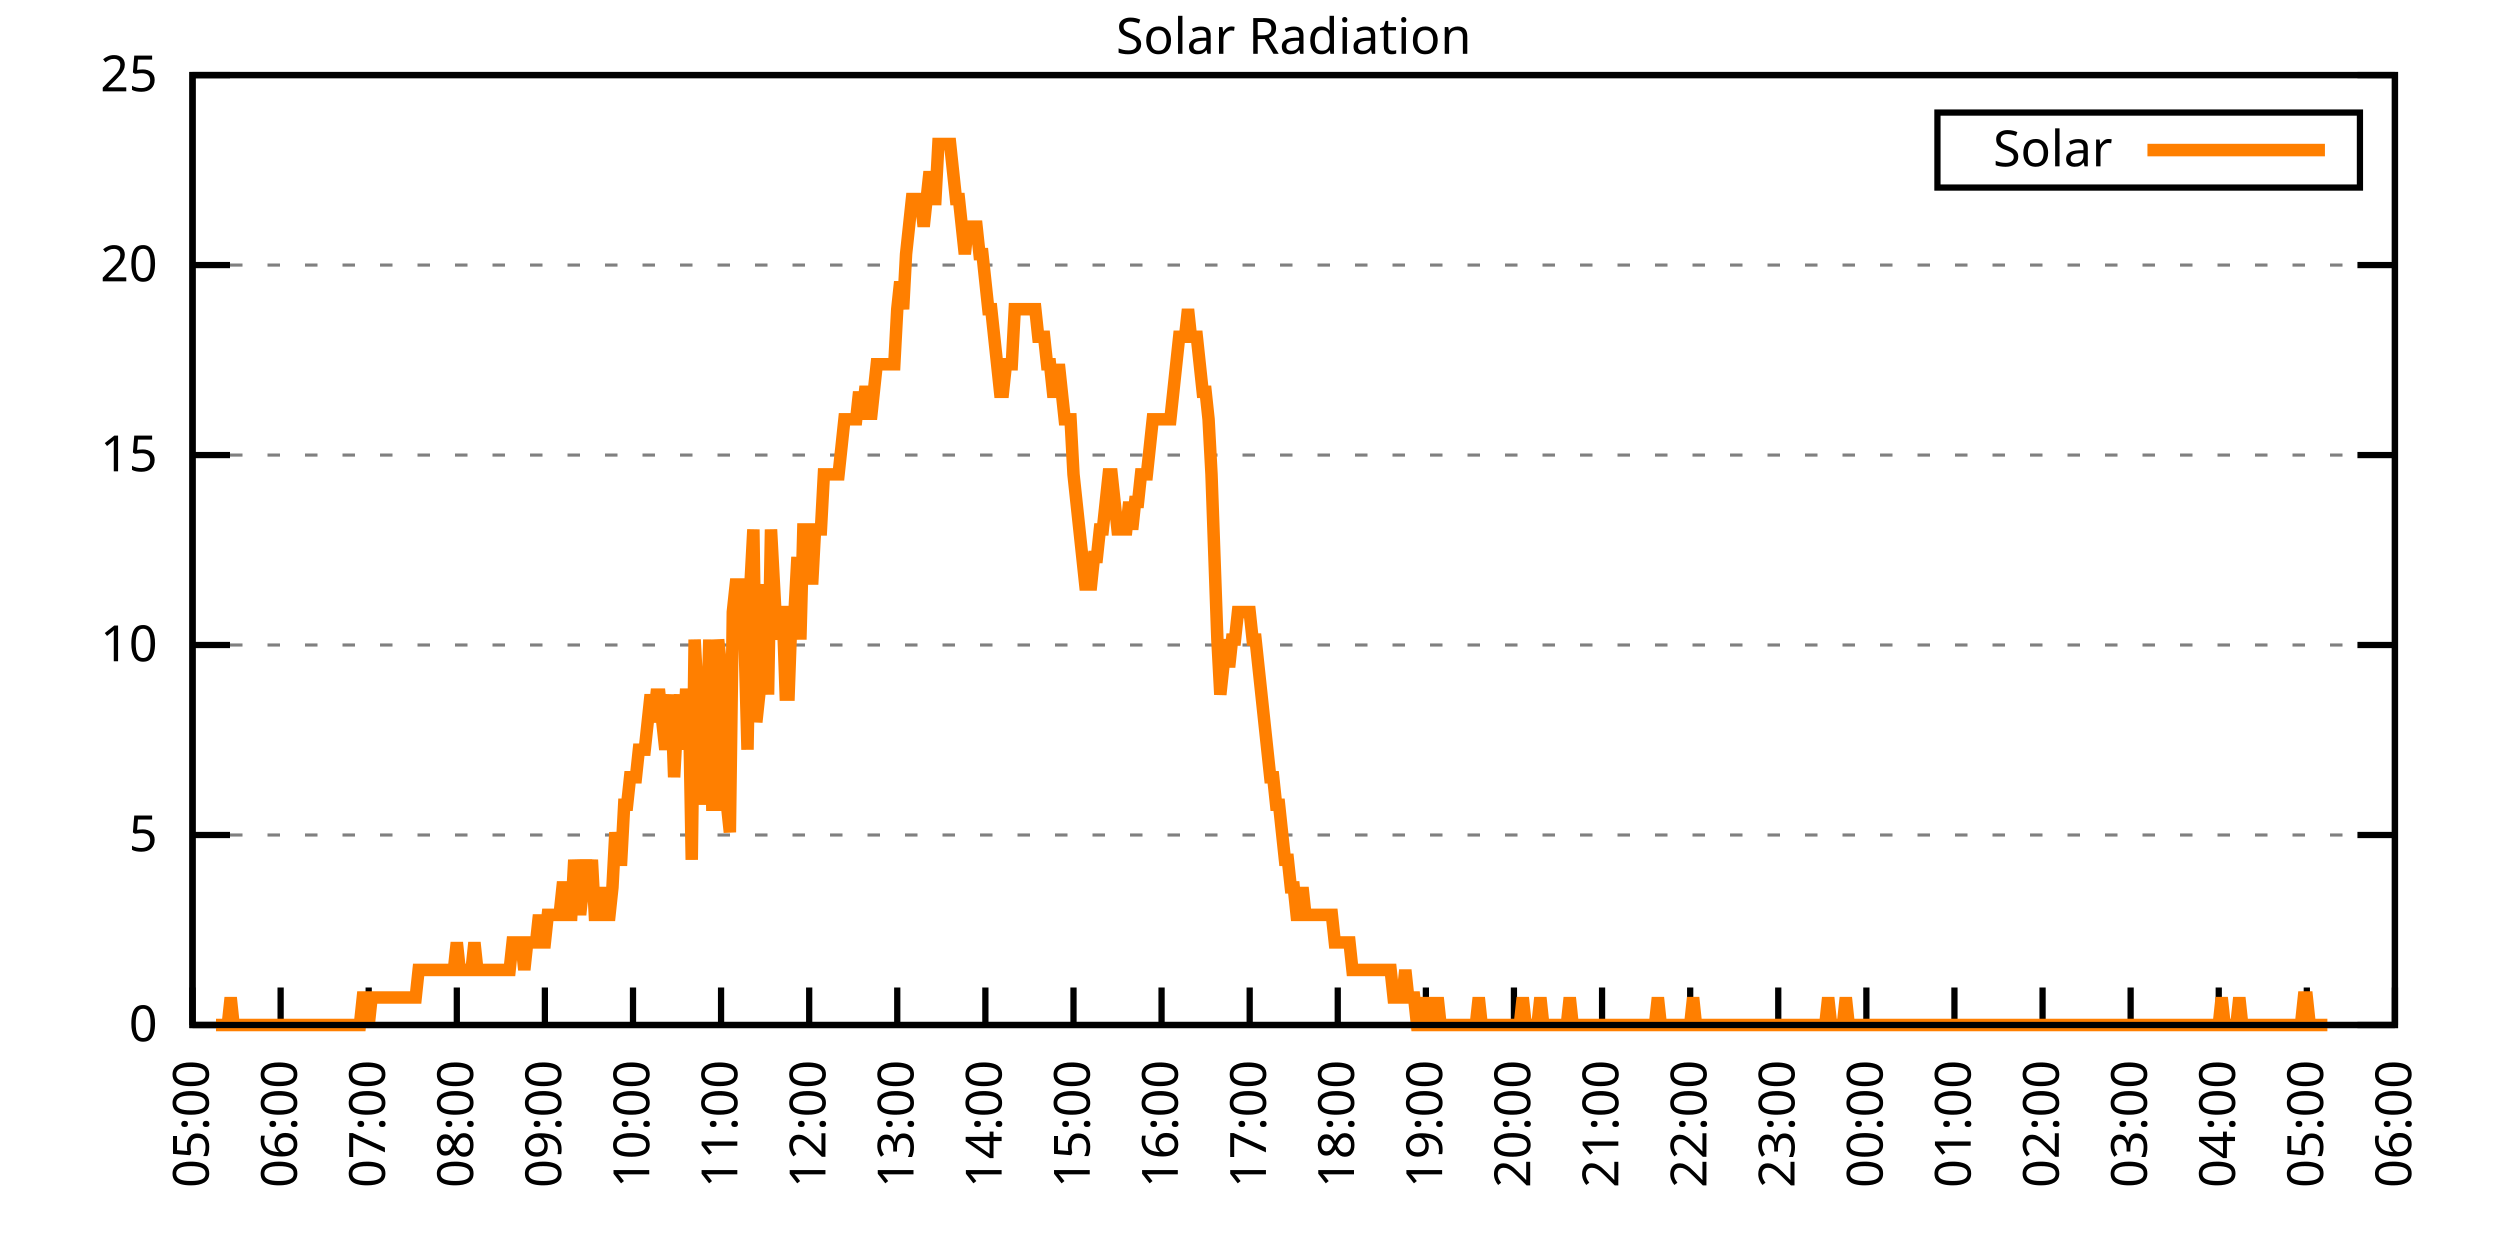
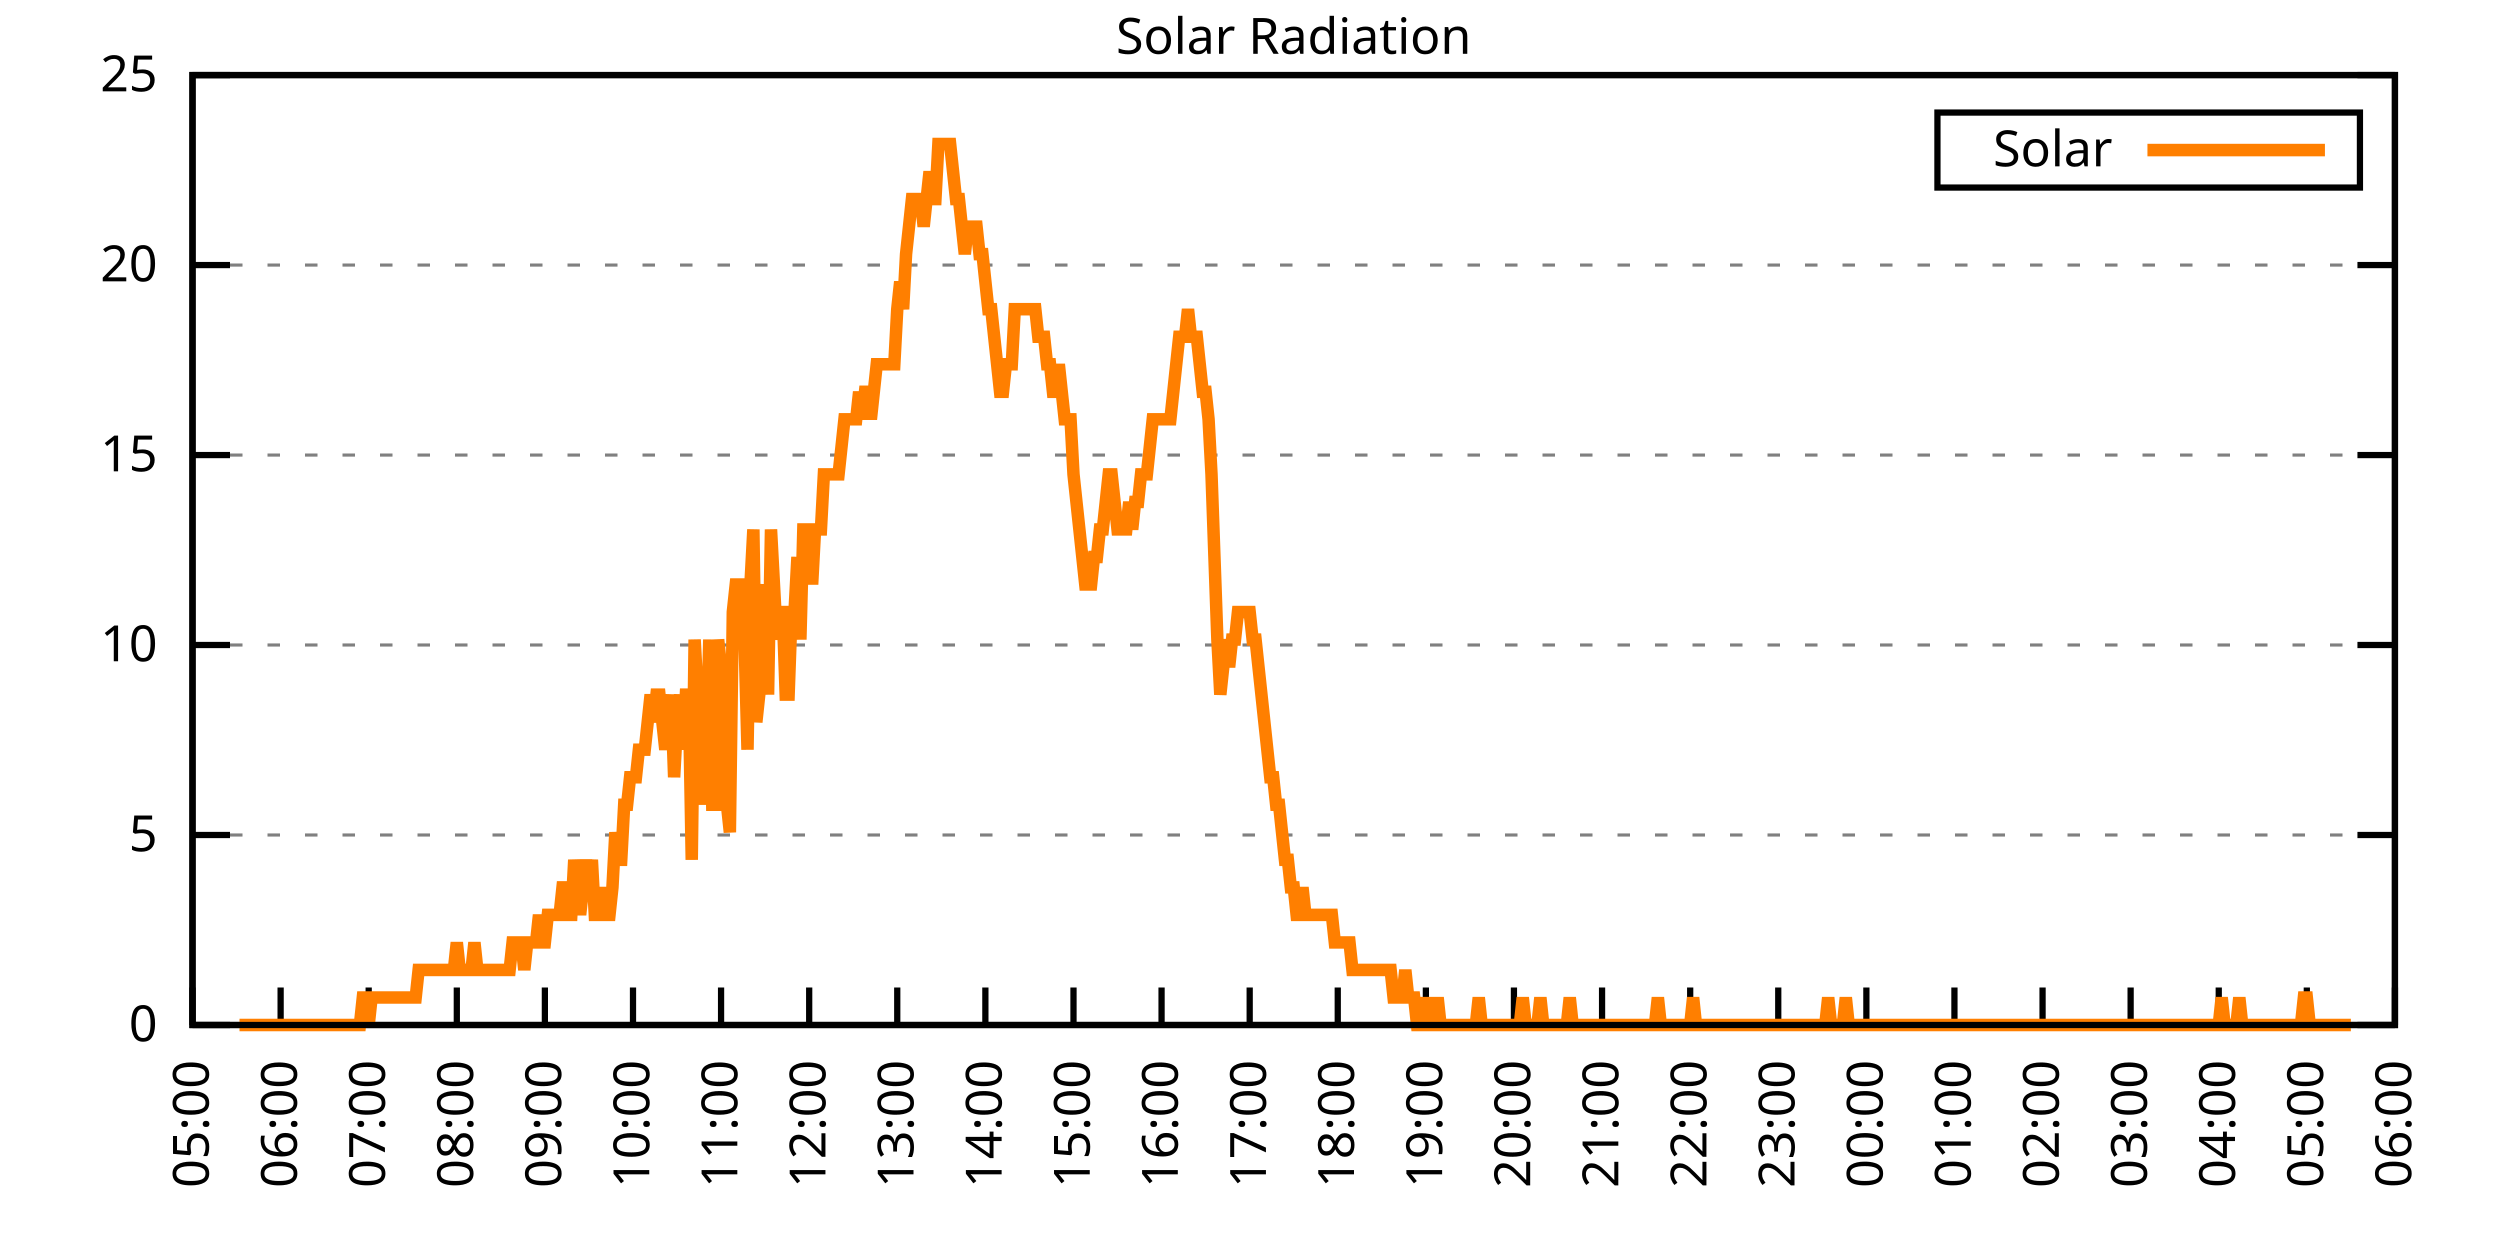
<svg xmlns="http://www.w3.org/2000/svg" xmlns:xlink="http://www.w3.org/1999/xlink" width="400" height="200" viewBox="0 0 400 200">
  <g id="gnuplot_canvas">
    <rect x="0" y="0" width="400" height="200" fill="none" />
    <defs>
      <circle id="gpDot" r="0.5" stroke-width="0.5" stroke="currentColor" />
      <path id="gpPt0" stroke-width="0.333" stroke="currentColor" d="M-1,0 h2 M0,-1 v2" />
      <path id="gpPt1" stroke-width="0.333" stroke="currentColor" d="M-1,-1 L1,1 M1,-1 L-1,1" />
      <path id="gpPt2" stroke-width="0.333" stroke="currentColor" d="M-1,0 L1,0 M0,-1 L0,1 M-1,-1 L1,1 M-1,1 L1,-1" />
      <rect id="gpPt3" stroke-width="0.333" stroke="currentColor" x="-1" y="-1" width="2" height="2" />
      <rect id="gpPt4" stroke-width="0.333" stroke="currentColor" fill="currentColor" x="-1" y="-1" width="2" height="2" />
      <circle id="gpPt5" stroke-width="0.333" stroke="currentColor" cx="0" cy="0" r="1" />
      <use xlink:href="#gpPt5" id="gpPt6" fill="currentColor" stroke="none" />
      <path id="gpPt7" stroke-width="0.333" stroke="currentColor" d="M0,-1.33 L-1.33,0.67 L1.33,0.67 z" />
      <use xlink:href="#gpPt7" id="gpPt8" fill="currentColor" stroke="none" />
      <use xlink:href="#gpPt7" id="gpPt9" stroke="currentColor" transform="rotate(180)" />
      <use xlink:href="#gpPt9" id="gpPt10" fill="currentColor" stroke="none" />
      <use xlink:href="#gpPt3" id="gpPt11" stroke="currentColor" transform="rotate(45)" />
      <use xlink:href="#gpPt11" id="gpPt12" fill="currentColor" stroke="none" />
      <path id="gpPt13" stroke-width="0.333" stroke="currentColor" d="M0,1.330 L1.265,0.411 L0.782,-1.067 L-0.782,-1.076 L-1.265,0.411 z" />
      <use xlink:href="#gpPt13" id="gpPt14" fill="currentColor" stroke="none" />
      <filter id="textbox" filterUnits="objectBoundingBox" x="0" y="0" height="1" width="1">
        <feFlood flood-color="white" flood-opacity="1" result="bgnd" />
        <feComposite in="SourceGraphic" in2="bgnd" operator="atop" />
      </filter>
      <filter id="greybox" filterUnits="objectBoundingBox" x="0" y="0" height="1" width="1">
        <feFlood flood-color="lightgrey" flood-opacity="1" result="grey" />
        <feComposite in="SourceGraphic" in2="grey" operator="atop" />
      </filter>
    </defs>
    <g fill="none" color="white" stroke="currentColor" stroke-width="1.00" stroke-linecap="butt" stroke-linejoin="miter">
</g>
    <g fill="none" color="black" stroke="currentColor" stroke-width="1.00" stroke-linecap="butt" stroke-linejoin="miter">
      <g stroke="none" shape-rendering="crispEdges">
        <polygon fill="rgb(255, 255, 255)" points="30.80,164.00 383.18,164.00 383.18,12.02 30.80,12.02 " />
      </g>
    </g>
    <g fill="none" color="black" stroke="currentColor" stroke-width="1.00" stroke-linecap="butt" stroke-linejoin="miter">
</g>
    <g fill="none" color="black" stroke="black" stroke-width="0.50" stroke-linecap="butt" stroke-linejoin="miter">
</g>
    <g fill="none" color="gray" stroke="currentColor" stroke-width="0.50" stroke-linecap="butt" stroke-linejoin="miter">
      <path stroke="gray" stroke-dasharray="2,4" class="gridline" d="M30.80,164.00 L383.19,164.00  " />
    </g>
    <g fill="none" color="gray" stroke="gray" stroke-width="1.00" stroke-linecap="butt" stroke-linejoin="miter">
</g>
    <g fill="none" color="black" stroke="currentColor" stroke-width="1.00" stroke-linecap="butt" stroke-linejoin="miter">
      <path stroke="black" d="M30.80,164.00 L36.80,164.00 M383.19,164.00 L377.19,164.00  " />
      <g transform="translate(25.20,166.60)" stroke="none" fill="black" font-family="Sans" font-size="8.00" text-anchor="end">
        <text>
          <tspan font-family="Sans"> 0</tspan>
        </text>
      </g>
    </g>
    <g fill="none" color="black" stroke="currentColor" stroke-width="1.00" stroke-linecap="butt" stroke-linejoin="miter">
</g>
    <g fill="none" color="black" stroke="black" stroke-width="0.50" stroke-linecap="butt" stroke-linejoin="miter">
</g>
    <g fill="none" color="gray" stroke="currentColor" stroke-width="0.50" stroke-linecap="butt" stroke-linejoin="miter">
      <path stroke="gray" stroke-dasharray="2,4" class="gridline" d="M30.80,133.60 L383.19,133.60  " />
    </g>
    <g fill="none" color="gray" stroke="gray" stroke-width="1.00" stroke-linecap="butt" stroke-linejoin="miter">
</g>
    <g fill="none" color="black" stroke="currentColor" stroke-width="1.00" stroke-linecap="butt" stroke-linejoin="miter">
      <path stroke="black" d="M30.80,133.60 L36.80,133.60 M383.19,133.60 L377.19,133.60  " />
      <g transform="translate(25.20,136.20)" stroke="none" fill="black" font-family="Sans" font-size="8.00" text-anchor="end">
        <text>
          <tspan font-family="Sans"> 5</tspan>
        </text>
      </g>
    </g>
    <g fill="none" color="black" stroke="currentColor" stroke-width="1.00" stroke-linecap="butt" stroke-linejoin="miter">
</g>
    <g fill="none" color="black" stroke="black" stroke-width="0.50" stroke-linecap="butt" stroke-linejoin="miter">
</g>
    <g fill="none" color="gray" stroke="currentColor" stroke-width="0.50" stroke-linecap="butt" stroke-linejoin="miter">
      <path stroke="gray" stroke-dasharray="2,4" class="gridline" d="M30.80,103.20 L383.19,103.20  " />
    </g>
    <g fill="none" color="gray" stroke="gray" stroke-width="1.00" stroke-linecap="butt" stroke-linejoin="miter">
</g>
    <g fill="none" color="black" stroke="currentColor" stroke-width="1.00" stroke-linecap="butt" stroke-linejoin="miter">
      <path stroke="black" d="M30.80,103.20 L36.80,103.20 M383.19,103.20 L377.19,103.20  " />
      <g transform="translate(25.20,105.80)" stroke="none" fill="black" font-family="Sans" font-size="8.00" text-anchor="end">
        <text>
          <tspan font-family="Sans"> 10</tspan>
        </text>
      </g>
    </g>
    <g fill="none" color="black" stroke="currentColor" stroke-width="1.00" stroke-linecap="butt" stroke-linejoin="miter">
</g>
    <g fill="none" color="black" stroke="black" stroke-width="0.50" stroke-linecap="butt" stroke-linejoin="miter">
</g>
    <g fill="none" color="gray" stroke="currentColor" stroke-width="0.50" stroke-linecap="butt" stroke-linejoin="miter">
      <path stroke="gray" stroke-dasharray="2,4" class="gridline" d="M30.80,72.81 L383.19,72.81  " />
    </g>
    <g fill="none" color="gray" stroke="gray" stroke-width="1.00" stroke-linecap="butt" stroke-linejoin="miter">
</g>
    <g fill="none" color="black" stroke="currentColor" stroke-width="1.00" stroke-linecap="butt" stroke-linejoin="miter">
      <path stroke="black" d="M30.80,72.81 L36.80,72.81 M383.19,72.81 L377.19,72.81  " />
      <g transform="translate(25.20,75.41)" stroke="none" fill="black" font-family="Sans" font-size="8.00" text-anchor="end">
        <text>
          <tspan font-family="Sans"> 15</tspan>
        </text>
      </g>
    </g>
    <g fill="none" color="black" stroke="currentColor" stroke-width="1.00" stroke-linecap="butt" stroke-linejoin="miter">
</g>
    <g fill="none" color="black" stroke="black" stroke-width="0.50" stroke-linecap="butt" stroke-linejoin="miter">
</g>
    <g fill="none" color="gray" stroke="currentColor" stroke-width="0.50" stroke-linecap="butt" stroke-linejoin="miter">
      <path stroke="gray" stroke-dasharray="2,4" class="gridline" d="M30.80,42.41 L383.19,42.41  " />
    </g>
    <g fill="none" color="gray" stroke="gray" stroke-width="1.00" stroke-linecap="butt" stroke-linejoin="miter">
</g>
    <g fill="none" color="black" stroke="currentColor" stroke-width="1.00" stroke-linecap="butt" stroke-linejoin="miter">
      <path stroke="black" d="M30.80,42.41 L36.80,42.41 M383.19,42.41 L377.19,42.41  " />
      <g transform="translate(25.20,45.01)" stroke="none" fill="black" font-family="Sans" font-size="8.00" text-anchor="end">
        <text>
          <tspan font-family="Sans"> 20</tspan>
        </text>
      </g>
    </g>
    <g fill="none" color="black" stroke="currentColor" stroke-width="1.00" stroke-linecap="butt" stroke-linejoin="miter">
</g>
    <g fill="none" color="black" stroke="black" stroke-width="0.50" stroke-linecap="butt" stroke-linejoin="miter">
</g>
    <g fill="none" color="gray" stroke="currentColor" stroke-width="0.50" stroke-linecap="butt" stroke-linejoin="miter">
      <path stroke="gray" stroke-dasharray="2,4" class="gridline" d="M30.80,12.01 L383.19,12.01  " />
    </g>
    <g fill="none" color="gray" stroke="gray" stroke-width="1.00" stroke-linecap="butt" stroke-linejoin="miter">
</g>
    <g fill="none" color="black" stroke="currentColor" stroke-width="1.00" stroke-linecap="butt" stroke-linejoin="miter">
      <path stroke="black" d="M30.80,12.01 L36.80,12.01 M383.19,12.01 L377.19,12.01  " />
      <g transform="translate(25.20,14.61)" stroke="none" fill="black" font-family="Sans" font-size="8.00" text-anchor="end">
        <text>
          <tspan font-family="Sans"> 25</tspan>
        </text>
      </g>
    </g>
    <g fill="none" color="black" stroke="currentColor" stroke-width="1.00" stroke-linecap="butt" stroke-linejoin="miter">
      <path stroke="black" d="M30.80,164.00 L30.80,158.00  " />
      <g transform="translate(33.40,169.60) rotate(270.00)" stroke="none" fill="black" font-family="Sans" font-size="8.00" text-anchor="end">
        <text>
          <tspan font-family="Sans">05:00</tspan>
        </text>
      </g>
    </g>
    <g fill="none" color="black" stroke="currentColor" stroke-width="1.00" stroke-linecap="butt" stroke-linejoin="miter">
      <path stroke="black" d="M44.90,164.00 L44.90,158.00  " />
      <g transform="translate(47.50,169.60) rotate(270.00)" stroke="none" fill="black" font-family="Sans" font-size="8.00" text-anchor="end">
        <text>
          <tspan font-family="Sans">06:00</tspan>
        </text>
      </g>
    </g>
    <g fill="none" color="black" stroke="currentColor" stroke-width="1.00" stroke-linecap="butt" stroke-linejoin="miter">
      <path stroke="black" d="M58.99,164.00 L58.99,158.00  " />
      <g transform="translate(61.59,169.60) rotate(270.00)" stroke="none" fill="black" font-family="Sans" font-size="8.00" text-anchor="end">
        <text>
          <tspan font-family="Sans">07:00</tspan>
        </text>
      </g>
    </g>
    <g fill="none" color="black" stroke="currentColor" stroke-width="1.00" stroke-linecap="butt" stroke-linejoin="miter">
      <path stroke="black" d="M73.09,164.00 L73.09,158.00  " />
      <g transform="translate(75.69,169.60) rotate(270.00)" stroke="none" fill="black" font-family="Sans" font-size="8.00" text-anchor="end">
        <text>
          <tspan font-family="Sans">08:00</tspan>
        </text>
      </g>
    </g>
    <g fill="none" color="black" stroke="currentColor" stroke-width="1.00" stroke-linecap="butt" stroke-linejoin="miter">
      <path stroke="black" d="M87.18,164.00 L87.18,158.00  " />
      <g transform="translate(89.78,169.60) rotate(270.00)" stroke="none" fill="black" font-family="Sans" font-size="8.00" text-anchor="end">
        <text>
          <tspan font-family="Sans">09:00</tspan>
        </text>
      </g>
    </g>
    <g fill="none" color="black" stroke="currentColor" stroke-width="1.00" stroke-linecap="butt" stroke-linejoin="miter">
      <path stroke="black" d="M101.28,164.00 L101.28,158.00  " />
      <g transform="translate(103.88,169.60) rotate(270.00)" stroke="none" fill="black" font-family="Sans" font-size="8.00" text-anchor="end">
        <text>
          <tspan font-family="Sans">10:00</tspan>
        </text>
      </g>
    </g>
    <g fill="none" color="black" stroke="currentColor" stroke-width="1.00" stroke-linecap="butt" stroke-linejoin="miter">
      <path stroke="black" d="M115.37,164.00 L115.37,158.00  " />
      <g transform="translate(117.97,169.60) rotate(270.00)" stroke="none" fill="black" font-family="Sans" font-size="8.00" text-anchor="end">
        <text>
          <tspan font-family="Sans">11:00</tspan>
        </text>
      </g>
    </g>
    <g fill="none" color="black" stroke="currentColor" stroke-width="1.00" stroke-linecap="butt" stroke-linejoin="miter">
      <path stroke="black" d="M129.47,164.00 L129.47,158.00  " />
      <g transform="translate(132.07,169.60) rotate(270.00)" stroke="none" fill="black" font-family="Sans" font-size="8.00" text-anchor="end">
        <text>
          <tspan font-family="Sans">12:00</tspan>
        </text>
      </g>
    </g>
    <g fill="none" color="black" stroke="currentColor" stroke-width="1.00" stroke-linecap="butt" stroke-linejoin="miter">
      <path stroke="black" d="M143.56,164.00 L143.56,158.00  " />
      <g transform="translate(146.16,169.60) rotate(270.00)" stroke="none" fill="black" font-family="Sans" font-size="8.00" text-anchor="end">
        <text>
          <tspan font-family="Sans">13:00</tspan>
        </text>
      </g>
    </g>
    <g fill="none" color="black" stroke="currentColor" stroke-width="1.00" stroke-linecap="butt" stroke-linejoin="miter">
      <path stroke="black" d="M157.66,164.00 L157.66,158.00  " />
      <g transform="translate(160.26,169.60) rotate(270.00)" stroke="none" fill="black" font-family="Sans" font-size="8.00" text-anchor="end">
        <text>
          <tspan font-family="Sans">14:00</tspan>
        </text>
      </g>
    </g>
    <g fill="none" color="black" stroke="currentColor" stroke-width="1.00" stroke-linecap="butt" stroke-linejoin="miter">
      <path stroke="black" d="M171.76,164.00 L171.76,158.00  " />
      <g transform="translate(174.36,169.60) rotate(270.00)" stroke="none" fill="black" font-family="Sans" font-size="8.00" text-anchor="end">
        <text>
          <tspan font-family="Sans">15:00</tspan>
        </text>
      </g>
    </g>
    <g fill="none" color="black" stroke="currentColor" stroke-width="1.00" stroke-linecap="butt" stroke-linejoin="miter">
      <path stroke="black" d="M185.85,164.00 L185.85,158.00  " />
      <g transform="translate(188.45,169.60) rotate(270.00)" stroke="none" fill="black" font-family="Sans" font-size="8.00" text-anchor="end">
        <text>
          <tspan font-family="Sans">16:00</tspan>
        </text>
      </g>
    </g>
    <g fill="none" color="black" stroke="currentColor" stroke-width="1.00" stroke-linecap="butt" stroke-linejoin="miter">
      <path stroke="black" d="M199.95,164.00 L199.95,158.00  " />
      <g transform="translate(202.55,169.60) rotate(270.00)" stroke="none" fill="black" font-family="Sans" font-size="8.00" text-anchor="end">
        <text>
          <tspan font-family="Sans">17:00</tspan>
        </text>
      </g>
    </g>
    <g fill="none" color="black" stroke="currentColor" stroke-width="1.00" stroke-linecap="butt" stroke-linejoin="miter">
      <path stroke="black" d="M214.04,164.00 L214.04,158.00  " />
      <g transform="translate(216.64,169.60) rotate(270.00)" stroke="none" fill="black" font-family="Sans" font-size="8.00" text-anchor="end">
        <text>
          <tspan font-family="Sans">18:00</tspan>
        </text>
      </g>
    </g>
    <g fill="none" color="black" stroke="currentColor" stroke-width="1.00" stroke-linecap="butt" stroke-linejoin="miter">
      <path stroke="black" d="M228.14,164.00 L228.14,158.00  " />
      <g transform="translate(230.74,169.60) rotate(270.00)" stroke="none" fill="black" font-family="Sans" font-size="8.00" text-anchor="end">
        <text>
          <tspan font-family="Sans">19:00</tspan>
        </text>
      </g>
    </g>
    <g fill="none" color="black" stroke="currentColor" stroke-width="1.00" stroke-linecap="butt" stroke-linejoin="miter">
      <path stroke="black" d="M242.23,164.00 L242.23,158.00  " />
      <g transform="translate(244.83,169.60) rotate(270.00)" stroke="none" fill="black" font-family="Sans" font-size="8.00" text-anchor="end">
        <text>
          <tspan font-family="Sans">20:00</tspan>
        </text>
      </g>
    </g>
    <g fill="none" color="black" stroke="currentColor" stroke-width="1.00" stroke-linecap="butt" stroke-linejoin="miter">
      <path stroke="black" d="M256.33,164.00 L256.33,158.00  " />
      <g transform="translate(258.93,169.60) rotate(270.00)" stroke="none" fill="black" font-family="Sans" font-size="8.00" text-anchor="end">
        <text>
          <tspan font-family="Sans">21:00</tspan>
        </text>
      </g>
    </g>
    <g fill="none" color="black" stroke="currentColor" stroke-width="1.00" stroke-linecap="butt" stroke-linejoin="miter">
      <path stroke="black" d="M270.43,164.00 L270.43,158.00  " />
      <g transform="translate(273.03,169.60) rotate(270.00)" stroke="none" fill="black" font-family="Sans" font-size="8.00" text-anchor="end">
        <text>
          <tspan font-family="Sans">22:00</tspan>
        </text>
      </g>
    </g>
    <g fill="none" color="black" stroke="currentColor" stroke-width="1.00" stroke-linecap="butt" stroke-linejoin="miter">
      <path stroke="black" d="M284.52,164.00 L284.52,158.00  " />
      <g transform="translate(287.12,169.60) rotate(270.00)" stroke="none" fill="black" font-family="Sans" font-size="8.00" text-anchor="end">
        <text>
          <tspan font-family="Sans">23:00</tspan>
        </text>
      </g>
    </g>
    <g fill="none" color="black" stroke="currentColor" stroke-width="1.00" stroke-linecap="butt" stroke-linejoin="miter">
      <path stroke="black" d="M298.62,164.00 L298.62,158.00  " />
      <g transform="translate(301.22,169.60) rotate(270.00)" stroke="none" fill="black" font-family="Sans" font-size="8.00" text-anchor="end">
        <text>
          <tspan font-family="Sans">00:00</tspan>
        </text>
      </g>
    </g>
    <g fill="none" color="black" stroke="currentColor" stroke-width="1.00" stroke-linecap="butt" stroke-linejoin="miter">
      <path stroke="black" d="M312.71,164.00 L312.71,158.00  " />
      <g transform="translate(315.31,169.60) rotate(270.00)" stroke="none" fill="black" font-family="Sans" font-size="8.00" text-anchor="end">
        <text>
          <tspan font-family="Sans">01:00</tspan>
        </text>
      </g>
    </g>
    <g fill="none" color="black" stroke="currentColor" stroke-width="1.00" stroke-linecap="butt" stroke-linejoin="miter">
      <path stroke="black" d="M326.81,164.00 L326.81,158.00  " />
      <g transform="translate(329.41,169.60) rotate(270.00)" stroke="none" fill="black" font-family="Sans" font-size="8.00" text-anchor="end">
        <text>
          <tspan font-family="Sans">02:00</tspan>
        </text>
      </g>
    </g>
    <g fill="none" color="black" stroke="currentColor" stroke-width="1.00" stroke-linecap="butt" stroke-linejoin="miter">
      <path stroke="black" d="M340.90,164.00 L340.90,158.00  " />
      <g transform="translate(343.50,169.60) rotate(270.00)" stroke="none" fill="black" font-family="Sans" font-size="8.00" text-anchor="end">
        <text>
          <tspan font-family="Sans">03:00</tspan>
        </text>
      </g>
    </g>
    <g fill="none" color="black" stroke="currentColor" stroke-width="1.00" stroke-linecap="butt" stroke-linejoin="miter">
      <path stroke="black" d="M355.00,164.00 L355.00,158.00  " />
      <g transform="translate(357.60,169.60) rotate(270.00)" stroke="none" fill="black" font-family="Sans" font-size="8.00" text-anchor="end">
        <text>
          <tspan font-family="Sans">04:00</tspan>
        </text>
      </g>
    </g>
    <g fill="none" color="black" stroke="currentColor" stroke-width="1.00" stroke-linecap="butt" stroke-linejoin="miter">
      <path stroke="black" d="M369.09,164.00 L369.09,158.00  " />
      <g transform="translate(371.69,169.60) rotate(270.00)" stroke="none" fill="black" font-family="Sans" font-size="8.00" text-anchor="end">
        <text>
          <tspan font-family="Sans">05:00</tspan>
        </text>
      </g>
    </g>
    <g fill="none" color="black" stroke="currentColor" stroke-width="1.00" stroke-linecap="butt" stroke-linejoin="miter">
      <path stroke="black" d="M383.19,164.00 L383.19,158.00  " />
      <g transform="translate(385.79,169.60) rotate(270.00)" stroke="none" fill="black" font-family="Sans" font-size="8.00" text-anchor="end">
        <text>
          <tspan font-family="Sans">06:00</tspan>
        </text>
      </g>
    </g>
    <g fill="none" color="black" stroke="currentColor" stroke-width="1.00" stroke-linecap="butt" stroke-linejoin="miter">
</g>
    <g fill="none" color="black" stroke="currentColor" stroke-width="1.00" stroke-linecap="butt" stroke-linejoin="miter">
      <path stroke="black" d="M30.80,12.01 L30.80,164.00 L383.19,164.00 L383.19,12.01 L30.80,12.01 Z  " />
    </g>
    <g fill="none" color="black" stroke="currentColor" stroke-width="1.00" stroke-linecap="butt" stroke-linejoin="miter">
</g>
    <g fill="none" color="black" stroke="currentColor" stroke-width="1.00" stroke-linecap="butt" stroke-linejoin="miter">
      <path stroke="black" d="M309.99,30.01 L309.99,18.01 L377.59,18.01 L377.59,30.01 L309.99,30.01 Z  " />
    </g>
    <g id="Solar_Radiation_plot_1">
      <g fill="none" color="white" stroke="black" stroke-width="2.00" stroke-linecap="butt" stroke-linejoin="miter">
</g>
      <g fill="none" color="black" stroke="currentColor" stroke-width="2.00" stroke-linecap="butt" stroke-linejoin="miter">
        <g transform="translate(337.99,26.61)" stroke="none" fill="black" font-family="Sans" font-size="8.00" text-anchor="end">
          <text>
            <tspan font-family="Sans">Solar</tspan>
          </text>
        </g>
      </g>
      <g fill="none" color="black" stroke="currentColor" stroke-width="2.00" stroke-linecap="butt" stroke-linejoin="miter">
-         <path stroke="rgb(255, 127,   0)" d="M343.59,24.01 L371.99,24.01 M34.56,164.00 L35.03,164.00 L35.50,164.00 L35.97,164.00 L36.44,164.00 L36.91,159.60   L37.38,164.00 L37.85,164.00 L38.32,164.00 L38.79,164.00 L39.26,164.00 L39.73,164.00 L40.20,164.00 L40.67,164.00   L41.14,164.00 L41.61,164.00 L42.08,164.00 L42.55,164.00 L43.02,164.00 L43.49,164.00 L43.96,164.00 L44.43,164.00   L44.90,164.00 L45.37,164.00 L45.84,164.00 L46.31,164.00 L46.78,164.00 L47.24,164.00 L47.71,164.00 L48.18,164.00   L48.65,164.00 L49.12,164.00 L49.59,164.00 L50.06,164.00 L50.53,164.00 L51.00,164.00 L51.47,164.00 L51.94,164.00   L52.41,164.00 L52.88,164.00 L53.35,164.00 L53.82,164.00 L54.29,164.00 L54.76,164.00 L55.23,164.00 L55.70,164.00   L56.17,164.00 L56.64,164.00 L57.11,164.00 L57.58,164.00 L58.05,159.60 L58.52,159.60 L58.99,164.00 L59.46,159.60   L59.93,159.60 L60.40,159.60 L60.87,159.60 L61.34,159.60 L61.81,159.60 L62.28,159.60 L62.75,159.60 L63.22,159.60   L63.69,159.60 L64.16,159.60 L64.63,159.60 L65.10,159.60 L65.57,159.60 L66.04,159.60 L66.51,159.60 L66.98,155.19   L67.45,155.19 L67.92,155.19 L68.39,155.19 L68.86,155.19 L69.33,155.19 L69.80,155.19 L70.27,155.19 L70.74,155.19   L71.21,155.19 L71.68,155.19 L72.15,155.19 L72.62,155.19 L73.09,150.79 L73.56,155.19 L74.03,155.19 L74.50,155.19   L74.97,155.19 L75.44,155.19 L75.91,150.79 L76.38,155.19 L76.85,155.19 L77.32,155.19 L77.79,155.19 L78.26,155.19   L78.73,155.19 L79.19,155.19 L79.66,155.19 L80.13,155.19 L80.60,155.19 L81.07,155.19 L81.54,155.19 L82.01,150.79   L82.48,150.79 L82.95,150.79 L83.42,150.79 L83.89,155.19 L84.36,150.79 L84.83,150.79 L85.30,150.79 L85.77,150.79   L86.24,146.38 L86.71,150.79 L87.18,150.79 L87.65,146.38 L88.12,146.38 L88.59,146.38 L89.06,146.38 L89.53,146.38   L90.00,141.98 L90.47,141.98 L90.94,146.38 L91.41,146.38 L91.88,137.57 L92.35,141.98 L92.82,146.38 L93.29,141.98   L93.76,137.57 L94.23,141.98 L94.70,137.57 L95.17,146.38 L95.64,146.38 L96.11,146.38 L96.58,141.98 L97.05,146.38   L97.52,146.38 L97.99,141.98 L98.46,133.17 L98.93,137.57 L99.40,137.57 L99.87,128.76 L100.34,128.76 L100.81,124.36   L101.28,124.36 L101.75,124.36 L102.22,119.95 L102.69,119.95 L103.16,119.95 L103.63,115.55 L104.10,111.14 L104.57,115.55   L105.04,111.14 L105.51,111.14 L105.98,115.55 L106.45,119.95 L106.92,115.55 L107.39,111.14 L107.86,124.36 L108.33,115.55   L108.80,111.14 L109.27,119.95 L109.74,111.14 L110.21,111.14 L110.68,137.57 L111.14,102.33 L111.61,111.14 L112.08,128.76   L112.55,111.14 L113.02,119.95 L113.49,102.33 L113.96,128.76 L114.43,128.76 L114.90,102.33 L115.37,106.74 L115.84,119.95   L116.31,128.76 L116.78,133.17 L117.25,97.93 L117.72,93.52 L118.19,93.52 L118.66,93.52 L119.13,102.33 L119.60,119.95   L120.07,93.52 L120.54,84.71 L121.01,115.55 L121.48,111.14 L121.95,97.93 L122.42,93.52 L122.89,111.14 L123.36,84.71   L123.83,93.52 L124.30,102.33 L124.77,97.93 L125.24,97.93 L125.71,111.14 L126.18,111.14 L126.65,97.93 L127.12,97.93   L127.59,89.12 L128.06,102.33 L128.53,84.71 L129.00,84.71 L129.47,84.71 L129.94,93.52 L130.41,84.71 L130.88,84.71   L131.35,84.71 L131.82,75.90 L132.29,75.90 L132.76,75.90 L133.23,75.90 L133.70,75.90 L134.17,75.90 L134.64,71.50   L135.11,67.09 L135.58,67.09 L136.05,67.09 L136.52,67.09 L136.99,67.09 L137.46,62.69 L137.93,67.09 L138.40,62.69   L138.87,62.69 L139.34,67.09 L139.81,62.69 L140.28,58.28 L140.75,58.28 L141.22,58.28 L141.69,58.28 L142.16,58.28   L142.63,58.28 L143.09,58.28 L143.56,49.47 L144.03,45.07 L144.50,49.47 L144.97,40.66 L145.44,36.26 L145.91,31.85   L146.38,31.85 L146.85,31.85 L147.32,31.85 L147.79,36.26 L148.26,31.85 L148.73,27.45 L149.20,31.85 L149.67,31.85   L150.14,23.04 L150.61,23.04 L151.08,23.04 L151.55,23.04 L152.02,23.04 L152.49,27.45 L152.96,31.85 L153.43,31.85   L153.90,36.26 L154.37,40.66 L154.84,36.26 L155.31,36.26 L155.78,36.26 L156.25,36.26 L156.72,40.66 L157.19,40.66   L157.66,45.07 L158.13,49.47 L158.60,49.47 L159.07,53.88 L159.54,58.28 L160.01,62.69 L160.48,62.69 L160.95,58.28   L161.42,58.28 L161.89,58.28 L162.36,49.47 L162.83,49.47 L163.30,49.47 L163.77,49.47 L164.24,49.47 L164.71,49.47   L165.18,49.47 L165.65,49.47 L166.12,53.88 L166.59,53.88 L167.06,53.88 L167.53,58.28 L168.00,58.28 L168.47,62.69   L168.94,62.69 L169.41,58.28 L169.88,62.69 L170.35,67.09 L170.82,67.09 L171.29,67.09 L171.76,75.90 L172.23,80.31   L172.70,84.71 L173.17,89.12 L173.64,93.52 L174.11,93.52 L174.58,93.52 L175.04,89.12 L175.51,89.12 L175.98,84.71   L176.45,84.71 L176.92,80.31 L177.39,75.90 L177.86,75.90 L178.33,80.31 L178.80,84.71 L179.27,84.71 L179.74,84.71   L180.21,84.71 L180.68,80.31 L181.15,84.71 L181.62,80.31 L182.09,80.31 L182.56,75.90 L183.03,75.90 L183.50,75.90   L183.97,71.50 L184.44,67.09 L184.91,67.09 L185.38,67.09 L185.85,67.09 L186.32,67.09 L186.79,67.09 L187.26,67.09   L187.73,62.69 L188.20,58.28 L188.67,53.88 L189.14,53.88 L189.61,53.88 L190.08,49.47 L190.55,53.88 L191.02,53.88   L191.49,53.88 L191.96,58.28 L192.43,62.69 L192.90,62.69 L193.37,67.09 L193.84,75.90 L194.31,89.12 L194.78,102.33   L195.25,111.14 L195.72,106.74 L196.19,102.33 L196.66,106.74 L197.13,102.33 L197.60,102.33 L198.07,97.93 L198.54,97.93   L199.01,97.93 L199.48,97.93 L199.95,97.93 L200.42,102.33 L200.89,102.33 L201.36,106.74 L201.83,111.14 L202.30,115.55   L202.77,119.95 L203.24,124.36 L203.71,124.36 L204.18,128.76 L204.65,128.76 L205.12,133.17 L205.59,137.57 L206.06,137.57   L206.53,141.98 L207.00,141.98 L207.46,146.38 L207.93,146.38 L208.40,141.98 L208.87,146.38 L209.34,146.38 L209.81,146.38   L210.28,146.38 L210.75,146.38 L211.22,146.38 L211.69,146.38 L212.16,146.38 L212.63,146.38 L213.10,146.38 L213.57,150.79   L214.04,150.79 L214.51,150.79 L214.98,150.79 L215.45,150.79 L215.92,150.79 L216.39,155.19 L216.86,155.19 L217.33,155.19   L217.80,155.19 L218.27,155.19 L218.74,155.19 L219.21,155.19 L219.68,155.19 L220.15,155.19 L220.62,155.19 L221.09,155.19   L221.56,155.19 L222.03,155.19 L222.50,155.19 L222.97,159.60 L223.44,159.60 L223.91,159.60 L224.38,159.60 L224.85,155.19   L225.32,159.60 L225.79,159.60 L226.26,159.60 L226.73,164.00 L227.20,164.00 L227.67,164.00 L228.14,159.60 L228.61,164.00   L229.08,164.00 L229.55,164.00 L230.02,159.60 L230.49,164.00 L230.96,164.00 L231.43,164.00 L231.90,164.00 L232.37,164.00   L232.84,164.00 L233.31,164.00 L233.78,164.00 L234.25,164.00 L234.72,164.00 L235.19,164.00 L235.66,164.00 L236.13,164.00   L236.60,159.60 L237.07,164.00 L237.54,164.00 L238.01,164.00 L238.48,164.00 L238.95,164.00 L239.41,164.00 L239.88,164.00   L240.35,164.00 L240.82,164.00 L241.29,164.00 L241.76,164.00 L242.23,164.00 L242.70,164.00 L243.17,164.00 L243.64,159.60   L244.11,164.00 L244.58,164.00 L245.05,164.00 L245.52,164.00 L245.99,164.00 L246.46,159.60 L246.93,164.00 L247.40,164.00   L247.87,164.00 L248.34,164.00 L248.81,164.00 L249.28,164.00 L249.75,164.00 L250.22,164.00 L250.69,164.00 L251.16,159.60   L251.63,164.00 L252.10,164.00 L252.57,164.00 L253.04,164.00 L253.51,164.00 L253.98,164.00 L254.45,164.00 L254.92,164.00   L255.39,164.00 L255.86,164.00 L256.33,164.00 L256.80,164.00 L257.27,164.00 L257.74,164.00 L258.21,164.00 L258.68,164.00   L259.15,164.00 L259.62,164.00 L260.09,164.00 L260.56,164.00 L261.03,164.00 L261.50,164.00 L261.97,164.00 L262.44,164.00   L262.91,164.00 L263.38,164.00 L263.85,164.00 L264.32,164.00 L264.79,164.00 L265.26,159.60 L265.73,164.00 L266.20,164.00   L266.67,164.00 L267.14,164.00 L267.61,164.00 L268.08,164.00 L268.55,164.00 L269.02,164.00 L269.49,164.00 L269.96,164.00   L270.43,164.00 L270.90,159.60 L271.36,164.00 L271.83,164.00 L272.30,164.00 L272.77,164.00 L273.24,164.00 L273.71,164.00   L274.18,164.00 L274.65,164.00 L275.12,164.00 L275.59,164.00 L276.06,164.00 L276.53,164.00 L277.00,164.00 L277.47,164.00   L277.94,164.00 L278.41,164.00 L278.88,164.00 L279.35,164.00 L279.82,164.00 L280.29,164.00 L280.76,164.00 L281.23,164.00   L281.70,164.00 L282.17,164.00 L282.64,164.00 L283.11,164.00 L283.58,164.00 L284.05,164.00 L284.52,164.00 L284.99,164.00   L285.46,164.00 L285.93,164.00 L286.40,164.00 L286.87,164.00 L287.34,164.00 L287.81,164.00 L288.28,164.00 L288.75,164.00   L289.22,164.00 L289.69,164.00 L290.16,164.00 L290.63,164.00 L291.10,164.00 L291.57,164.00 L292.04,164.00 L292.51,159.60   L292.98,164.00 L293.45,164.00 L293.92,164.00 L294.39,164.00 L294.86,164.00 L295.33,159.60 L295.80,164.00 L296.27,164.00   L296.74,164.00 L297.21,164.00 L297.68,164.00 L298.15,164.00 L298.62,164.00 L299.09,164.00 L299.56,164.00 L300.03,164.00   L300.50,164.00 L300.97,164.00 L301.44,164.00 L301.91,164.00 L302.38,164.00 L302.85,164.00 L303.31,164.00 L303.78,164.00   L304.25,164.00 L304.72,164.00 L305.19,164.00 L305.66,164.00 L306.13,164.00 L306.60,164.00 L307.07,164.00 L307.54,164.00   L308.01,164.00 L308.48,164.00 L308.95,164.00 L309.42,164.00 L309.89,164.00 L310.36,164.00 L310.83,164.00 L311.30,164.00   L311.77,164.00 L312.24,164.00 L312.71,164.00 L313.18,164.00 L313.65,164.00 L314.12,164.00 L314.59,164.00 L315.06,164.00   L315.53,164.00 L316.00,164.00 L316.47,164.00 L316.94,164.00 L317.41,164.00 L317.88,164.00 L318.35,164.00 L318.82,164.00   L319.29,164.00 L319.76,164.00 L320.23,164.00 L320.70,164.00 L321.17,164.00 L321.64,164.00 L322.11,164.00 L322.58,164.00   L323.05,164.00 L323.52,164.00 L323.99,164.00 L324.46,164.00 L324.93,164.00 L325.40,164.00 L325.87,164.00 L326.34,164.00   L326.81,164.00 L327.28,164.00 L327.75,164.00 L328.22,164.00 L328.69,164.00 L329.16,164.00 L329.63,164.00 L330.10,164.00   L330.57,164.00 L331.04,164.00 L331.51,164.00 L331.98,164.00 L332.45,164.00 L332.92,164.00 L333.39,164.00 L333.86,164.00   L334.33,164.00 L334.80,164.00 L335.26,164.00 L335.73,164.00 L336.20,164.00 L336.67,164.00 L337.14,164.00 L337.61,164.00   L338.08,164.00 L338.55,164.00 L339.02,164.00 L339.49,164.00 L339.96,164.00 L340.43,164.00 L340.90,164.00 L341.37,164.00   L341.84,164.00 L342.31,164.00 L342.78,164.00 L343.25,164.00 L343.72,164.00 L344.19,164.00 L344.66,164.00 L345.13,164.00   L345.60,164.00 L346.07,164.00 L346.54,164.00 L347.01,164.00 L347.48,164.00 L347.95,164.00 L348.42,164.00 L348.89,164.00   L349.36,164.00 L349.83,164.00 L350.30,164.00 L350.77,164.00 L351.24,164.00 L351.71,164.00 L352.18,164.00 L352.65,164.00   L353.12,164.00 L353.59,164.00 L354.06,164.00 L354.53,164.00 L355.00,164.00 L355.47,159.60 L355.94,164.00 L356.41,164.00   L356.88,164.00 L357.35,164.00 L357.82,164.00 L358.29,159.60 L358.76,164.00 L359.23,164.00 L359.70,164.00 L360.17,164.00   L360.64,164.00 L361.11,164.00 L361.58,164.00 L362.05,164.00 L362.52,164.00 L362.99,164.00 L363.46,164.00 L363.93,164.00   L364.40,164.00 L364.87,164.00 L365.34,164.00 L365.81,164.00 L366.28,164.00 L366.75,164.00 L367.21,164.00 L367.68,164.00   L368.15,164.00 L368.62,159.60 L369.09,159.60 L369.56,164.00 L370.03,164.00 L370.50,164.00 L370.97,164.00 L371.44,164.00   L371.91,164.00 L372.38,164.00  " />
+         <path stroke="rgb(255, 127,   0)" d="M343.59,24.01 L371.99,24.01 M38.32,164.00 L38.79,164.00 L39.26,164.00 L39.73,164.00 L40.20,164.00 L40.67,164.00   L41.14,164.00 L41.61,164.00 L42.08,164.00 L42.55,164.00 L43.02,164.00 L43.49,164.00 L43.96,164.00 L44.43,164.00   L44.90,164.00 L45.37,164.00 L45.84,164.00 L46.31,164.00 L46.78,164.00 L47.24,164.00 L47.71,164.00 L48.18,164.00   L48.65,164.00 L49.12,164.00 L49.59,164.00 L50.06,164.00 L50.53,164.00 L51.00,164.00 L51.47,164.00 L51.94,164.00   L52.41,164.00 L52.88,164.00 L53.35,164.00 L53.82,164.00 L54.29,164.00 L54.76,164.00 L55.23,164.00 L55.70,164.00   L56.17,164.00 L56.64,164.00 L57.11,164.00 L57.58,164.00 L58.05,159.60 L58.52,159.60 L58.99,164.00 L59.46,159.60   L59.93,159.60 L60.40,159.60 L60.87,159.60 L61.34,159.60 L61.81,159.60 L62.28,159.60 L62.75,159.60 L63.22,159.60   L63.69,159.60 L64.16,159.60 L64.63,159.60 L65.10,159.60 L65.57,159.60 L66.04,159.60 L66.51,159.60 L66.98,155.19   L67.45,155.19 L67.92,155.19 L68.39,155.19 L68.86,155.19 L69.33,155.19 L69.80,155.19 L70.27,155.19 L70.74,155.19   L71.21,155.19 L71.68,155.19 L72.15,155.19 L72.62,155.19 L73.09,150.79 L73.56,155.19 L74.03,155.19 L74.50,155.19   L74.97,155.19 L75.44,155.19 L75.91,150.79 L76.38,155.19 L76.85,155.19 L77.32,155.19 L77.79,155.19 L78.26,155.19   L78.73,155.19 L79.19,155.19 L79.66,155.19 L80.13,155.19 L80.60,155.19 L81.07,155.19 L81.54,155.19 L82.01,150.79   L82.48,150.79 L82.95,150.79 L83.42,150.79 L83.89,155.19 L84.36,150.79 L84.83,150.79 L85.30,150.79 L85.77,150.79   L86.24,146.38 L86.71,150.79 L87.18,150.79 L87.65,146.38 L88.12,146.38 L88.59,146.38 L89.06,146.38 L89.53,146.38   L90.00,141.98 L90.47,141.98 L90.94,146.38 L91.41,146.38 L91.88,137.57 L92.35,141.98 L92.82,146.38 L93.29,141.98   L93.76,137.57 L94.23,141.98 L94.70,137.57 L95.17,146.38 L95.64,146.38 L96.11,146.38 L96.58,141.98 L97.05,146.38   L97.52,146.38 L97.99,141.98 L98.46,133.17 L98.93,137.57 L99.40,137.57 L99.87,128.76 L100.34,128.76 L100.81,124.36   L101.28,124.36 L101.75,124.36 L102.22,119.95 L102.69,119.95 L103.16,119.95 L103.63,115.55 L104.10,111.14 L104.57,115.55   L105.04,111.14 L105.51,111.14 L105.98,115.55 L106.45,119.95 L106.92,115.55 L107.39,111.14 L107.86,124.36 L108.33,115.55   L108.80,111.14 L109.27,119.95 L109.74,111.14 L110.21,111.14 L110.68,137.57 L111.14,102.33 L111.61,111.14 L112.08,128.76   L112.55,111.14 L113.02,119.95 L113.49,102.33 L113.96,128.76 L114.43,128.76 L114.90,102.33 L115.37,106.74 L115.84,119.95   L116.31,128.76 L116.78,133.17 L117.25,97.93 L117.72,93.52 L118.19,93.52 L118.66,93.52 L119.13,102.33 L119.60,119.95   L120.07,93.52 L120.54,84.71 L121.01,115.55 L121.48,111.14 L121.95,97.93 L122.42,93.52 L122.89,111.14 L123.36,84.71   L123.83,93.52 L124.30,102.33 L124.77,97.93 L125.24,97.93 L125.71,111.14 L126.18,111.14 L126.65,97.93 L127.12,97.93   L127.59,89.12 L128.06,102.33 L128.53,84.71 L129.00,84.71 L129.47,84.71 L129.94,93.52 L130.41,84.71 L130.88,84.71   L131.35,84.71 L131.82,75.90 L132.29,75.90 L132.76,75.90 L133.23,75.90 L133.70,75.90 L134.17,75.90 L134.64,71.50   L135.11,67.09 L135.58,67.09 L136.05,67.09 L136.52,67.09 L136.99,67.09 L137.46,62.69 L137.93,67.09 L138.40,62.69   L138.87,62.69 L139.34,67.09 L139.81,62.69 L140.28,58.28 L140.75,58.28 L141.22,58.28 L141.69,58.28 L142.16,58.28   L142.63,58.28 L143.09,58.28 L143.56,49.47 L144.03,45.07 L144.50,49.47 L144.97,40.66 L145.44,36.26 L145.91,31.85   L146.38,31.85 L146.85,31.85 L147.32,31.85 L147.79,36.26 L148.26,31.85 L148.73,27.45 L149.20,31.85 L149.67,31.85   L150.14,23.04 L150.61,23.04 L151.08,23.04 L151.55,23.04 L152.02,23.04 L152.49,27.45 L152.96,31.85 L153.43,31.85   L153.90,36.26 L154.37,40.66 L154.84,36.26 L155.31,36.26 L155.78,36.26 L156.25,36.26 L156.72,40.66 L157.19,40.66   L157.66,45.07 L158.13,49.47 L158.60,49.47 L159.07,53.88 L159.54,58.28 L160.01,62.69 L160.48,62.69 L160.95,58.28   L161.42,58.28 L161.89,58.28 L162.36,49.47 L162.83,49.47 L163.30,49.47 L163.77,49.47 L164.24,49.47 L164.71,49.47   L165.18,49.47 L165.65,49.47 L166.12,53.88 L166.59,53.88 L167.06,53.88 L167.53,58.28 L168.00,58.28 L168.47,62.69   L168.94,62.69 L169.41,58.28 L169.88,62.69 L170.35,67.09 L170.82,67.09 L171.29,67.09 L171.76,75.90 L172.23,80.31   L172.70,84.71 L173.17,89.12 L173.64,93.52 L174.11,93.52 L174.58,93.52 L175.04,89.12 L175.51,89.12 L175.98,84.71   L176.45,84.71 L176.92,80.31 L177.39,75.90 L177.86,75.90 L178.33,80.31 L178.80,84.71 L179.27,84.71 L179.74,84.71   L180.21,84.71 L180.68,80.31 L181.15,84.71 L181.62,80.31 L182.09,80.31 L182.56,75.90 L183.03,75.90 L183.50,75.90   L183.97,71.50 L184.44,67.09 L184.91,67.09 L185.38,67.09 L185.85,67.09 L186.32,67.09 L186.79,67.09 L187.26,67.09   L187.73,62.69 L188.20,58.28 L188.67,53.88 L189.14,53.88 L189.61,53.88 L190.08,49.47 L190.55,53.88 L191.02,53.88   L191.49,53.88 L191.96,58.28 L192.43,62.69 L192.90,62.69 L193.37,67.09 L193.84,75.90 L194.31,89.12 L194.78,102.33   L195.25,111.14 L195.72,106.74 L196.19,102.33 L196.66,106.74 L197.13,102.33 L197.60,102.33 L198.07,97.93 L198.54,97.93   L199.01,97.93 L199.48,97.93 L199.95,97.93 L200.42,102.33 L200.89,102.33 L201.36,106.74 L201.83,111.14 L202.30,115.55   L202.77,119.95 L203.24,124.36 L203.71,124.36 L204.18,128.76 L204.65,128.76 L205.12,133.17 L205.59,137.57 L206.06,137.57   L206.53,141.98 L207.00,141.98 L207.46,146.38 L207.93,146.38 L208.40,141.98 L208.87,146.38 L209.34,146.38 L209.81,146.38   L210.28,146.38 L210.75,146.38 L211.22,146.38 L211.69,146.38 L212.16,146.38 L212.63,146.38 L213.10,146.38 L213.57,150.79   L214.04,150.79 L214.51,150.79 L214.98,150.79 L215.45,150.79 L215.92,150.79 L216.39,155.19 L216.86,155.19 L217.33,155.19   L217.80,155.19 L218.27,155.19 L218.74,155.19 L219.21,155.19 L219.68,155.19 L220.15,155.19 L220.62,155.19 L221.09,155.19   L221.56,155.19 L222.03,155.19 L222.50,155.19 L222.97,159.60 L223.44,159.60 L223.91,159.60 L224.38,159.60 L224.85,155.19   L225.32,159.60 L225.79,159.60 L226.26,159.60 L226.73,164.00 L227.20,164.00 L227.67,164.00 L228.14,159.60 L228.61,164.00   L229.08,164.00 L229.55,164.00 L230.02,159.60 L230.49,164.00 L230.96,164.00 L231.43,164.00 L231.90,164.00 L232.37,164.00   L232.84,164.00 L233.31,164.00 L233.78,164.00 L234.25,164.00 L234.72,164.00 L235.19,164.00 L235.66,164.00 L236.13,164.00   L236.60,159.60 L237.07,164.00 L237.54,164.00 L238.01,164.00 L238.48,164.00 L238.95,164.00 L239.41,164.00 L239.88,164.00   L240.35,164.00 L240.82,164.00 L241.29,164.00 L241.76,164.00 L242.23,164.00 L242.70,164.00 L243.17,164.00 L243.64,159.60   L244.11,164.00 L244.58,164.00 L245.05,164.00 L245.52,164.00 L245.99,164.00 L246.46,159.60 L246.93,164.00 L247.40,164.00   L247.87,164.00 L248.34,164.00 L248.81,164.00 L249.28,164.00 L249.75,164.00 L250.22,164.00 L250.69,164.00 L251.16,159.60   L251.63,164.00 L252.10,164.00 L252.57,164.00 L253.04,164.00 L253.51,164.00 L253.98,164.00 L254.45,164.00 L254.92,164.00   L255.39,164.00 L255.86,164.00 L256.33,164.00 L256.80,164.00 L257.27,164.00 L257.74,164.00 L258.21,164.00 L258.68,164.00   L259.15,164.00 L259.62,164.00 L260.09,164.00 L260.56,164.00 L261.03,164.00 L261.50,164.00 L261.97,164.00 L262.44,164.00   L262.91,164.00 L263.38,164.00 L263.85,164.00 L264.32,164.00 L264.79,164.00 L265.26,159.60 L265.73,164.00 L266.20,164.00   L266.67,164.00 L267.14,164.00 L267.61,164.00 L268.08,164.00 L268.55,164.00 L269.02,164.00 L269.49,164.00 L269.96,164.00   L270.43,164.00 L270.90,159.60 L271.36,164.00 L271.83,164.00 L272.30,164.00 L272.77,164.00 L273.24,164.00 L273.71,164.00   L274.18,164.00 L274.65,164.00 L275.12,164.00 L275.59,164.00 L276.06,164.00 L276.53,164.00 L277.00,164.00 L277.47,164.00   L277.94,164.00 L278.41,164.00 L278.88,164.00 L279.35,164.00 L279.82,164.00 L280.29,164.00 L280.76,164.00 L281.23,164.00   L281.70,164.00 L282.17,164.00 L282.64,164.00 L283.11,164.00 L283.58,164.00 L284.05,164.00 L284.52,164.00 L284.99,164.00   L285.46,164.00 L285.93,164.00 L286.40,164.00 L286.87,164.00 L287.34,164.00 L287.81,164.00 L288.28,164.00 L288.75,164.00   L289.22,164.00 L289.69,164.00 L290.16,164.00 L290.63,164.00 L291.10,164.00 L291.57,164.00 L292.04,164.00 L292.51,159.60   L292.98,164.00 L293.45,164.00 L293.92,164.00 L294.39,164.00 L294.86,164.00 L295.33,159.60 L295.80,164.00 L296.27,164.00   L296.74,164.00 L297.21,164.00 L297.68,164.00 L298.15,164.00 L298.62,164.00 L299.09,164.00 L299.56,164.00 L300.03,164.00   L300.50,164.00 L300.97,164.00 L301.44,164.00 L301.91,164.00 L302.38,164.00 L302.85,164.00 L303.31,164.00 L303.78,164.00   L304.25,164.00 L304.72,164.00 L305.19,164.00 L305.66,164.00 L306.13,164.00 L306.60,164.00 L307.07,164.00 L307.54,164.00   L308.01,164.00 L308.48,164.00 L308.95,164.00 L309.42,164.00 L309.89,164.00 L310.36,164.00 L310.83,164.00 L311.30,164.00   L311.77,164.00 L312.24,164.00 L312.71,164.00 L313.18,164.00 L313.65,164.00 L314.12,164.00 L314.59,164.00 L315.06,164.00   L315.53,164.00 L316.00,164.00 L316.47,164.00 L316.94,164.00 L317.41,164.00 L317.88,164.00 L318.35,164.00 L318.82,164.00   L319.29,164.00 L319.76,164.00 L320.23,164.00 L320.70,164.00 L321.17,164.00 L321.64,164.00 L322.11,164.00 L322.58,164.00   L323.05,164.00 L323.52,164.00 L323.99,164.00 L324.46,164.00 L324.93,164.00 L325.40,164.00 L325.87,164.00 L326.34,164.00   L326.81,164.00 L327.28,164.00 L327.75,164.00 L328.22,164.00 L328.69,164.00 L329.16,164.00 L329.63,164.00 L330.10,164.00   L330.57,164.00 L331.04,164.00 L331.51,164.00 L331.98,164.00 L332.45,164.00 L332.92,164.00 L333.39,164.00 L333.86,164.00   L334.33,164.00 L334.80,164.00 L335.26,164.00 L335.73,164.00 L336.20,164.00 L336.67,164.00 L337.14,164.00 L337.61,164.00   L338.08,164.00 L338.55,164.00 L339.02,164.00 L339.49,164.00 L339.96,164.00 L340.43,164.00 L340.90,164.00 L341.37,164.00   L341.84,164.00 L342.31,164.00 L342.78,164.00 L343.25,164.00 L343.72,164.00 L344.19,164.00 L344.66,164.00 L345.13,164.00   L345.60,164.00 L346.07,164.00 L346.54,164.00 L347.01,164.00 L347.48,164.00 L347.95,164.00 L348.42,164.00 L348.89,164.00   L349.36,164.00 L349.83,164.00 L350.30,164.00 L350.77,164.00 L351.24,164.00 L351.71,164.00 L352.18,164.00 L352.65,164.00   L353.12,164.00 L353.59,164.00 L354.06,164.00 L354.53,164.00 L355.00,164.00 L355.47,159.60 L355.94,164.00 L356.41,164.00   L356.88,164.00 L357.35,164.00 L357.82,164.00 L358.29,159.60 L358.76,164.00 L359.23,164.00 L359.70,164.00 L360.17,164.00   L360.64,164.00 L361.11,164.00 L361.58,164.00 L362.05,164.00 L362.52,164.00 L362.99,164.00 L363.46,164.00 L363.93,164.00   L364.40,164.00 L364.87,164.00 L365.34,164.00 L365.81,164.00 L366.28,164.00 L366.75,164.00 L367.21,164.00 L367.68,164.00   L368.15,164.00 L368.62,159.60 L369.09,159.60 L369.56,164.00 L370.03,164.00 L370.50,164.00 L370.97,164.00 L371.44,164.00   L371.91,164.00 L372.38,164.00 L372.85,164.00 L373.32,164.00 L373.79,164.00 L374.26,164.00 L374.73,164.00 L375.20,164.00   L375.67,164.00 L376.14,164.00  " />
      </g>
    </g>
    <g fill="none" color="black" stroke="currentColor" stroke-width="2.00" stroke-linecap="butt" stroke-linejoin="miter">
</g>
    <g fill="none" color="black" stroke="black" stroke-width="1.00" stroke-linecap="butt" stroke-linejoin="miter">
</g>
    <g fill="none" color="black" stroke="currentColor" stroke-width="1.00" stroke-linecap="butt" stroke-linejoin="miter">
      <path stroke="black" d="M30.80,12.01 L30.80,164.00 L383.19,164.00 L383.19,12.01 L30.80,12.01 Z  " />
      <g transform="translate(6.80,88.01) rotate(270.00)" stroke="none" fill="black" font-family="Sans" font-size="8.00" text-anchor="middle">
        <text />
      </g>
    </g>
    <g fill="none" color="black" stroke="currentColor" stroke-width="1.00" stroke-linecap="butt" stroke-linejoin="miter">
</g>
    <g fill="none" color="black" stroke="currentColor" stroke-width="1.00" stroke-linecap="butt" stroke-linejoin="miter">
      <g transform="translate(206.99,8.61)" stroke="none" fill="black" font-family="Sans" font-size="8.00" text-anchor="middle">
        <text>
          <tspan font-family="Sans">Solar Radiation</tspan>
        </text>
      </g>
    </g>
    <g fill="none" color="black" stroke="currentColor" stroke-width="1.00" stroke-linecap="butt" stroke-linejoin="miter">
</g>
  </g>
</svg>
